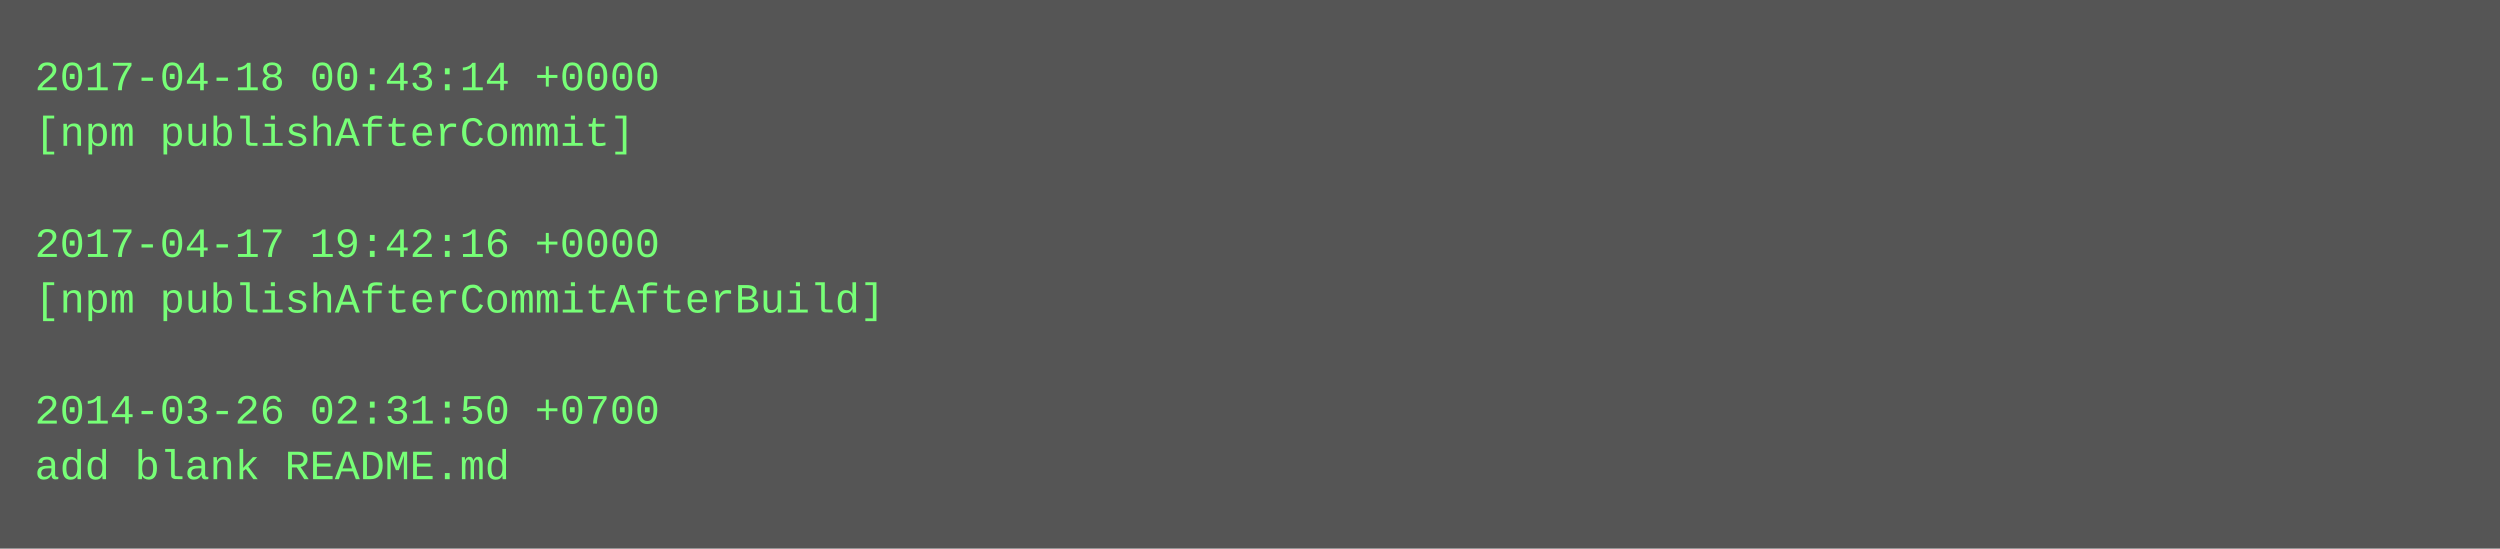
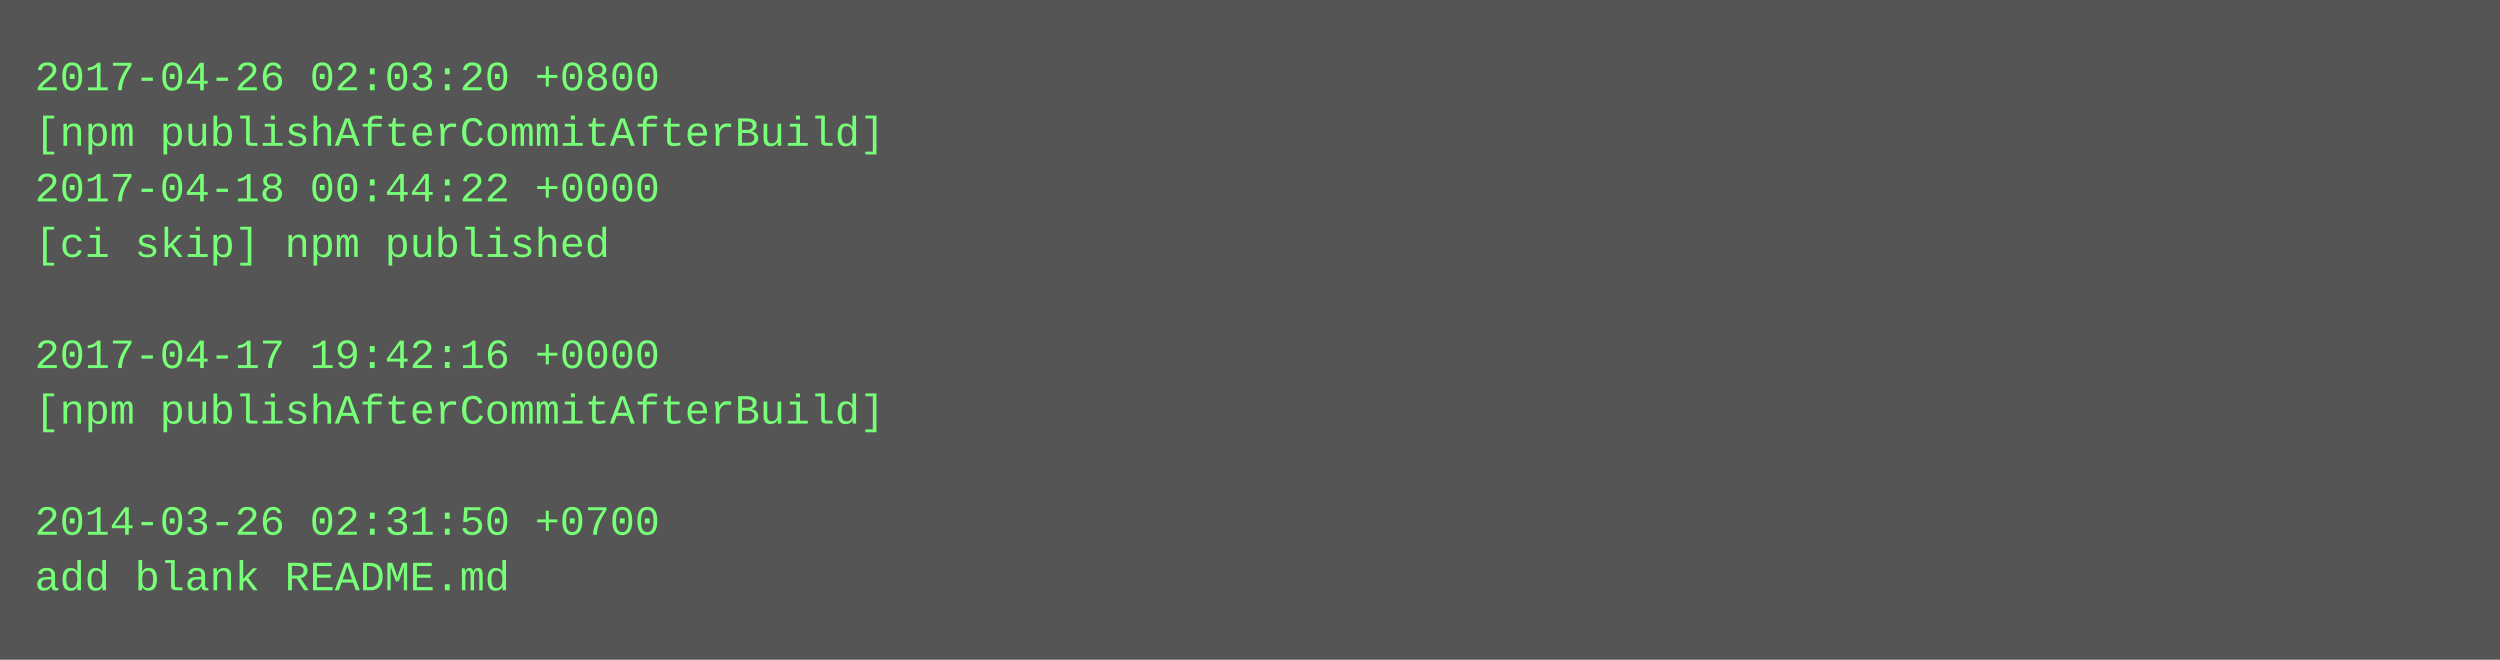
- <svg xmlns="http://www.w3.org/2000/svg" height="158" width="720">
-   <rect height="158" fill="#555" width="720" />
+ <svg xmlns="http://www.w3.org/2000/svg" height="190" width="720">
+   <rect height="190" fill="#555" width="720" />
  <text fill="#7f7" font-family="Courier New" font-size="12" xml:space="preserve">
-     <tspan x="10" y="26">2017-04-18 00:43:14 +0000</tspan>
-     <tspan x="10" y="42">[npm publishAfterCommit]</tspan>
-     <tspan x="10" y="58" />
-     <tspan x="10" y="74">2017-04-17 19:42:16 +0000</tspan>
-     <tspan x="10" y="90">[npm publishAfterCommitAfterBuild]</tspan>
-     <tspan x="10" y="106" />
-     <tspan x="10" y="122">2014-03-26 02:31:50 +0700</tspan>
-     <tspan x="10" y="138">add blank README.md</tspan>
+     <tspan x="10" y="26">2017-04-26 02:03:20 +0800</tspan>
+     <tspan x="10" y="42">[npm publishAfterCommitAfterBuild]</tspan>
+     <tspan x="10" y="58">2017-04-18 00:44:22 +0000</tspan>
+     <tspan x="10" y="74">[ci skip] npm published</tspan>
+     <tspan x="10" y="90" />
+     <tspan x="10" y="106">2017-04-17 19:42:16 +0000</tspan>
+     <tspan x="10" y="122">[npm publishAfterCommitAfterBuild]</tspan>
+     <tspan x="10" y="138" />
+     <tspan x="10" y="154">2014-03-26 02:31:50 +0700</tspan>
+     <tspan x="10" y="170">add blank README.md</tspan>
  </text>
</svg>
